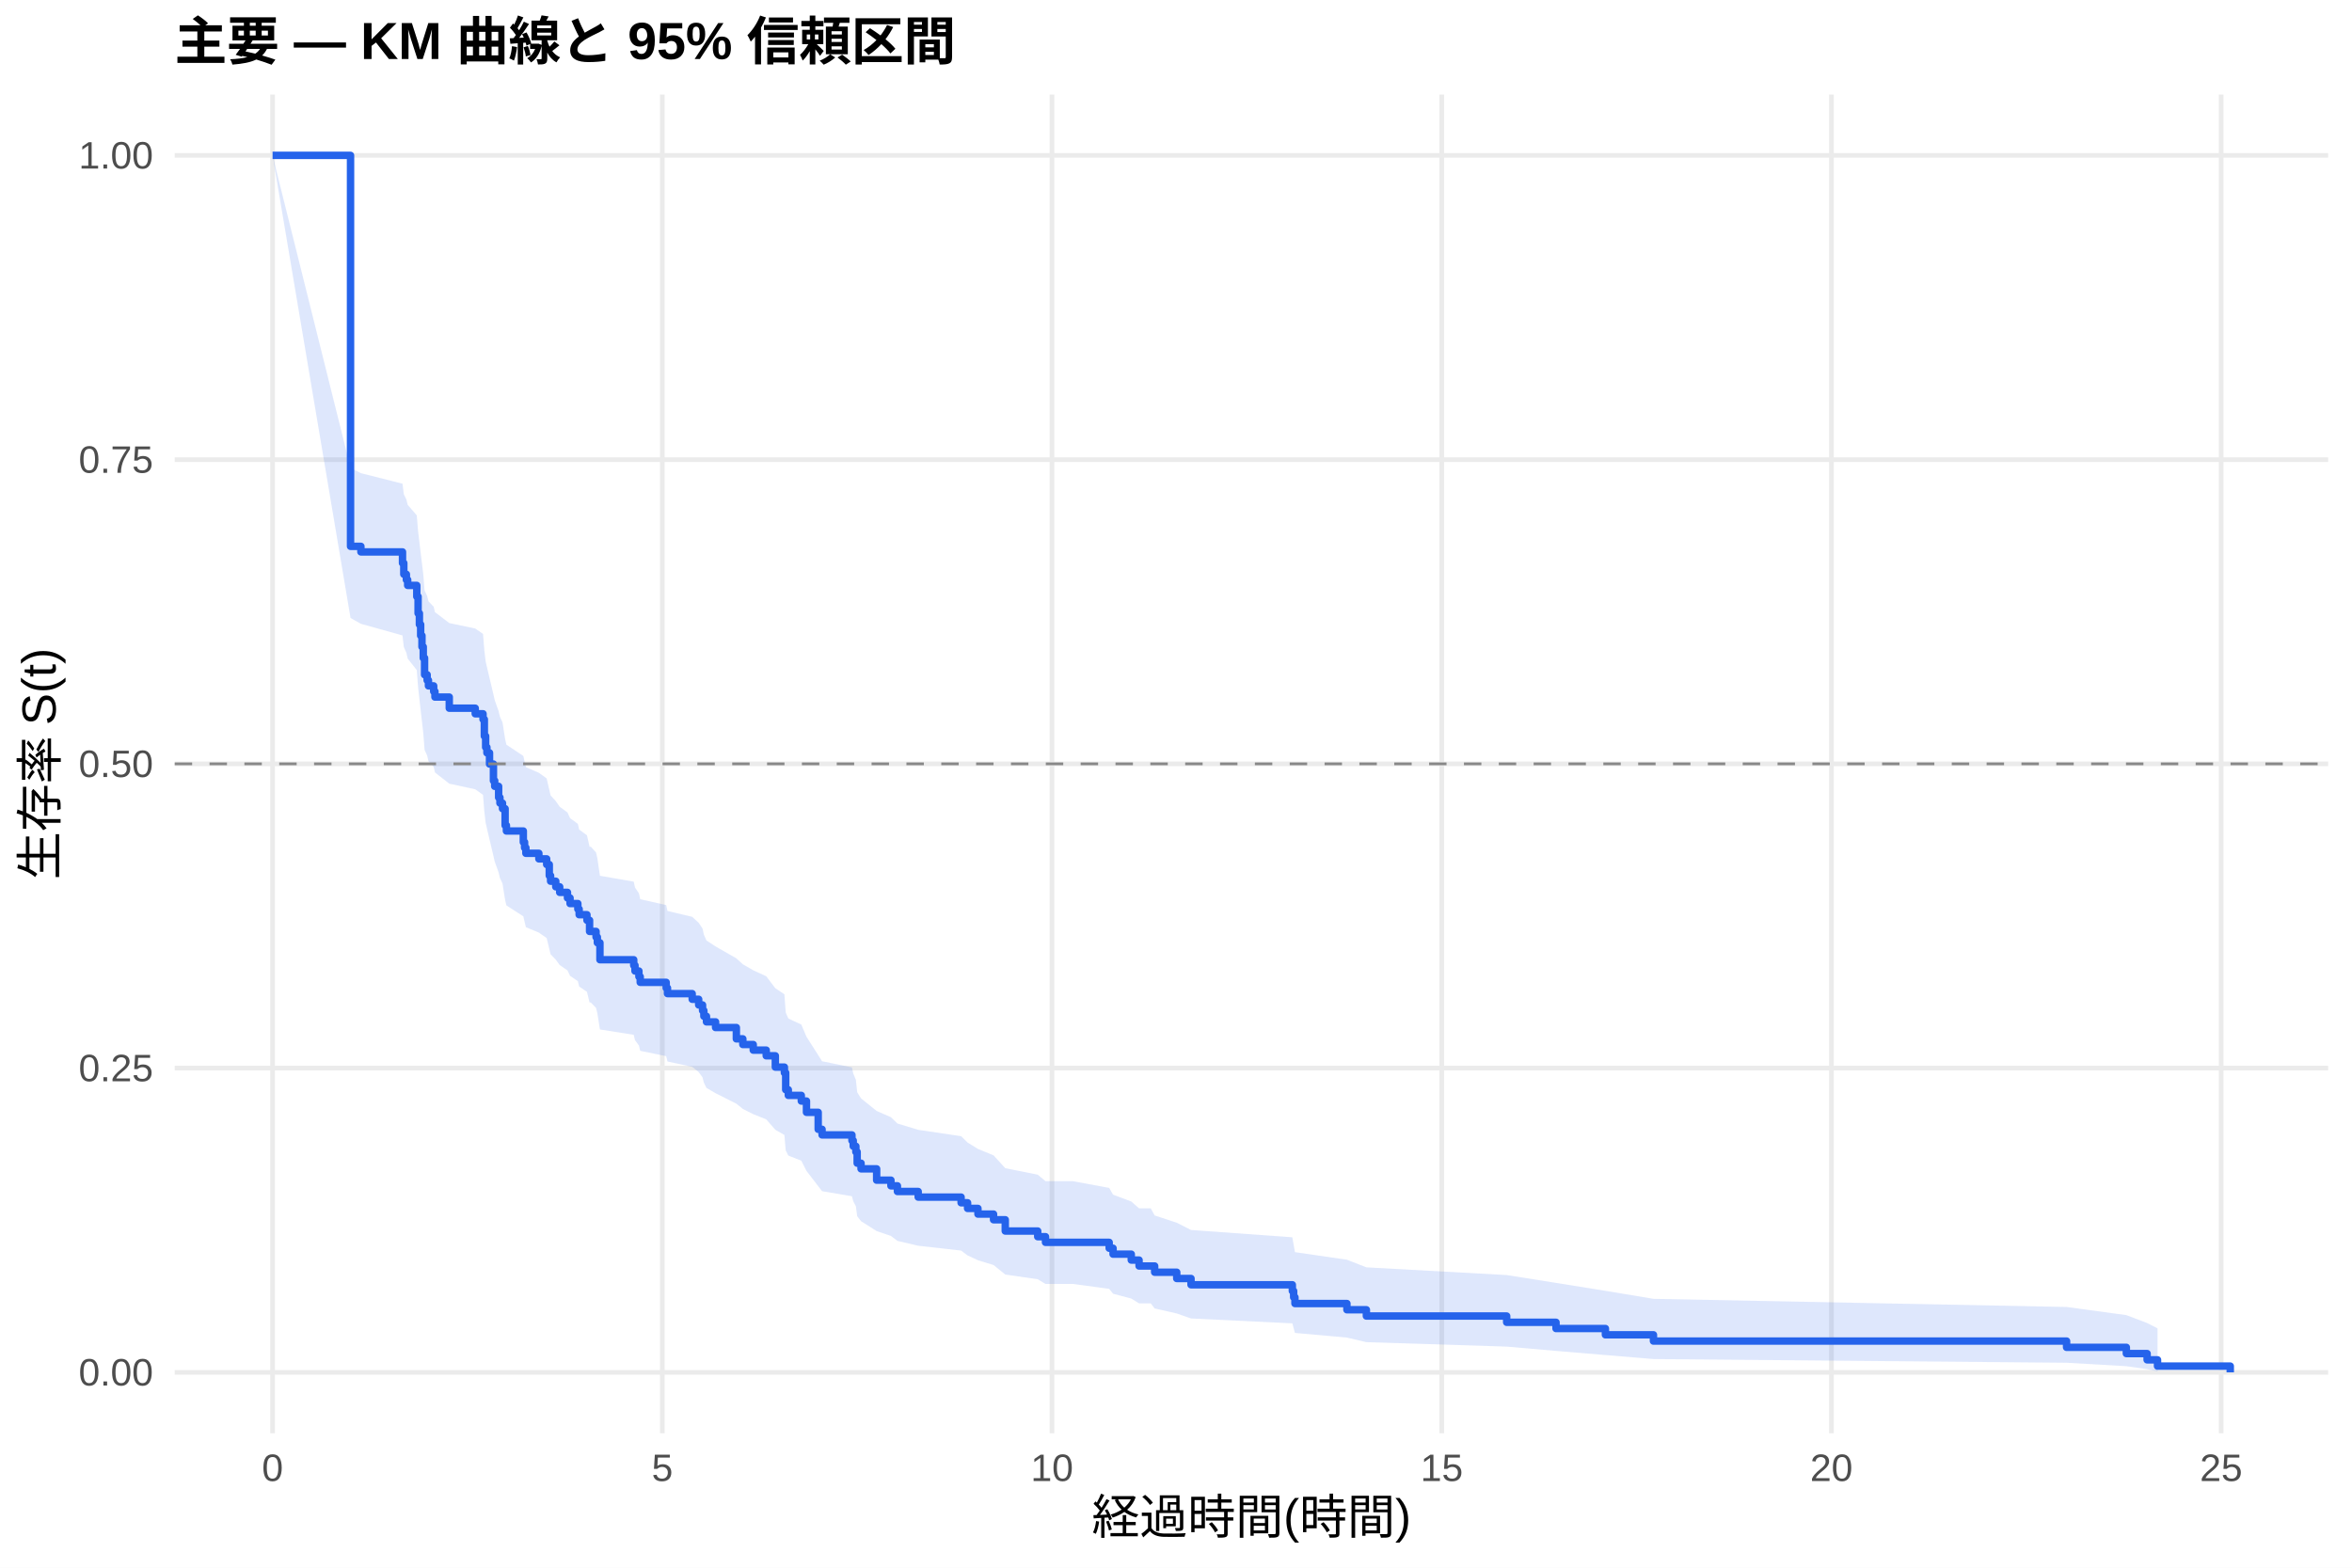
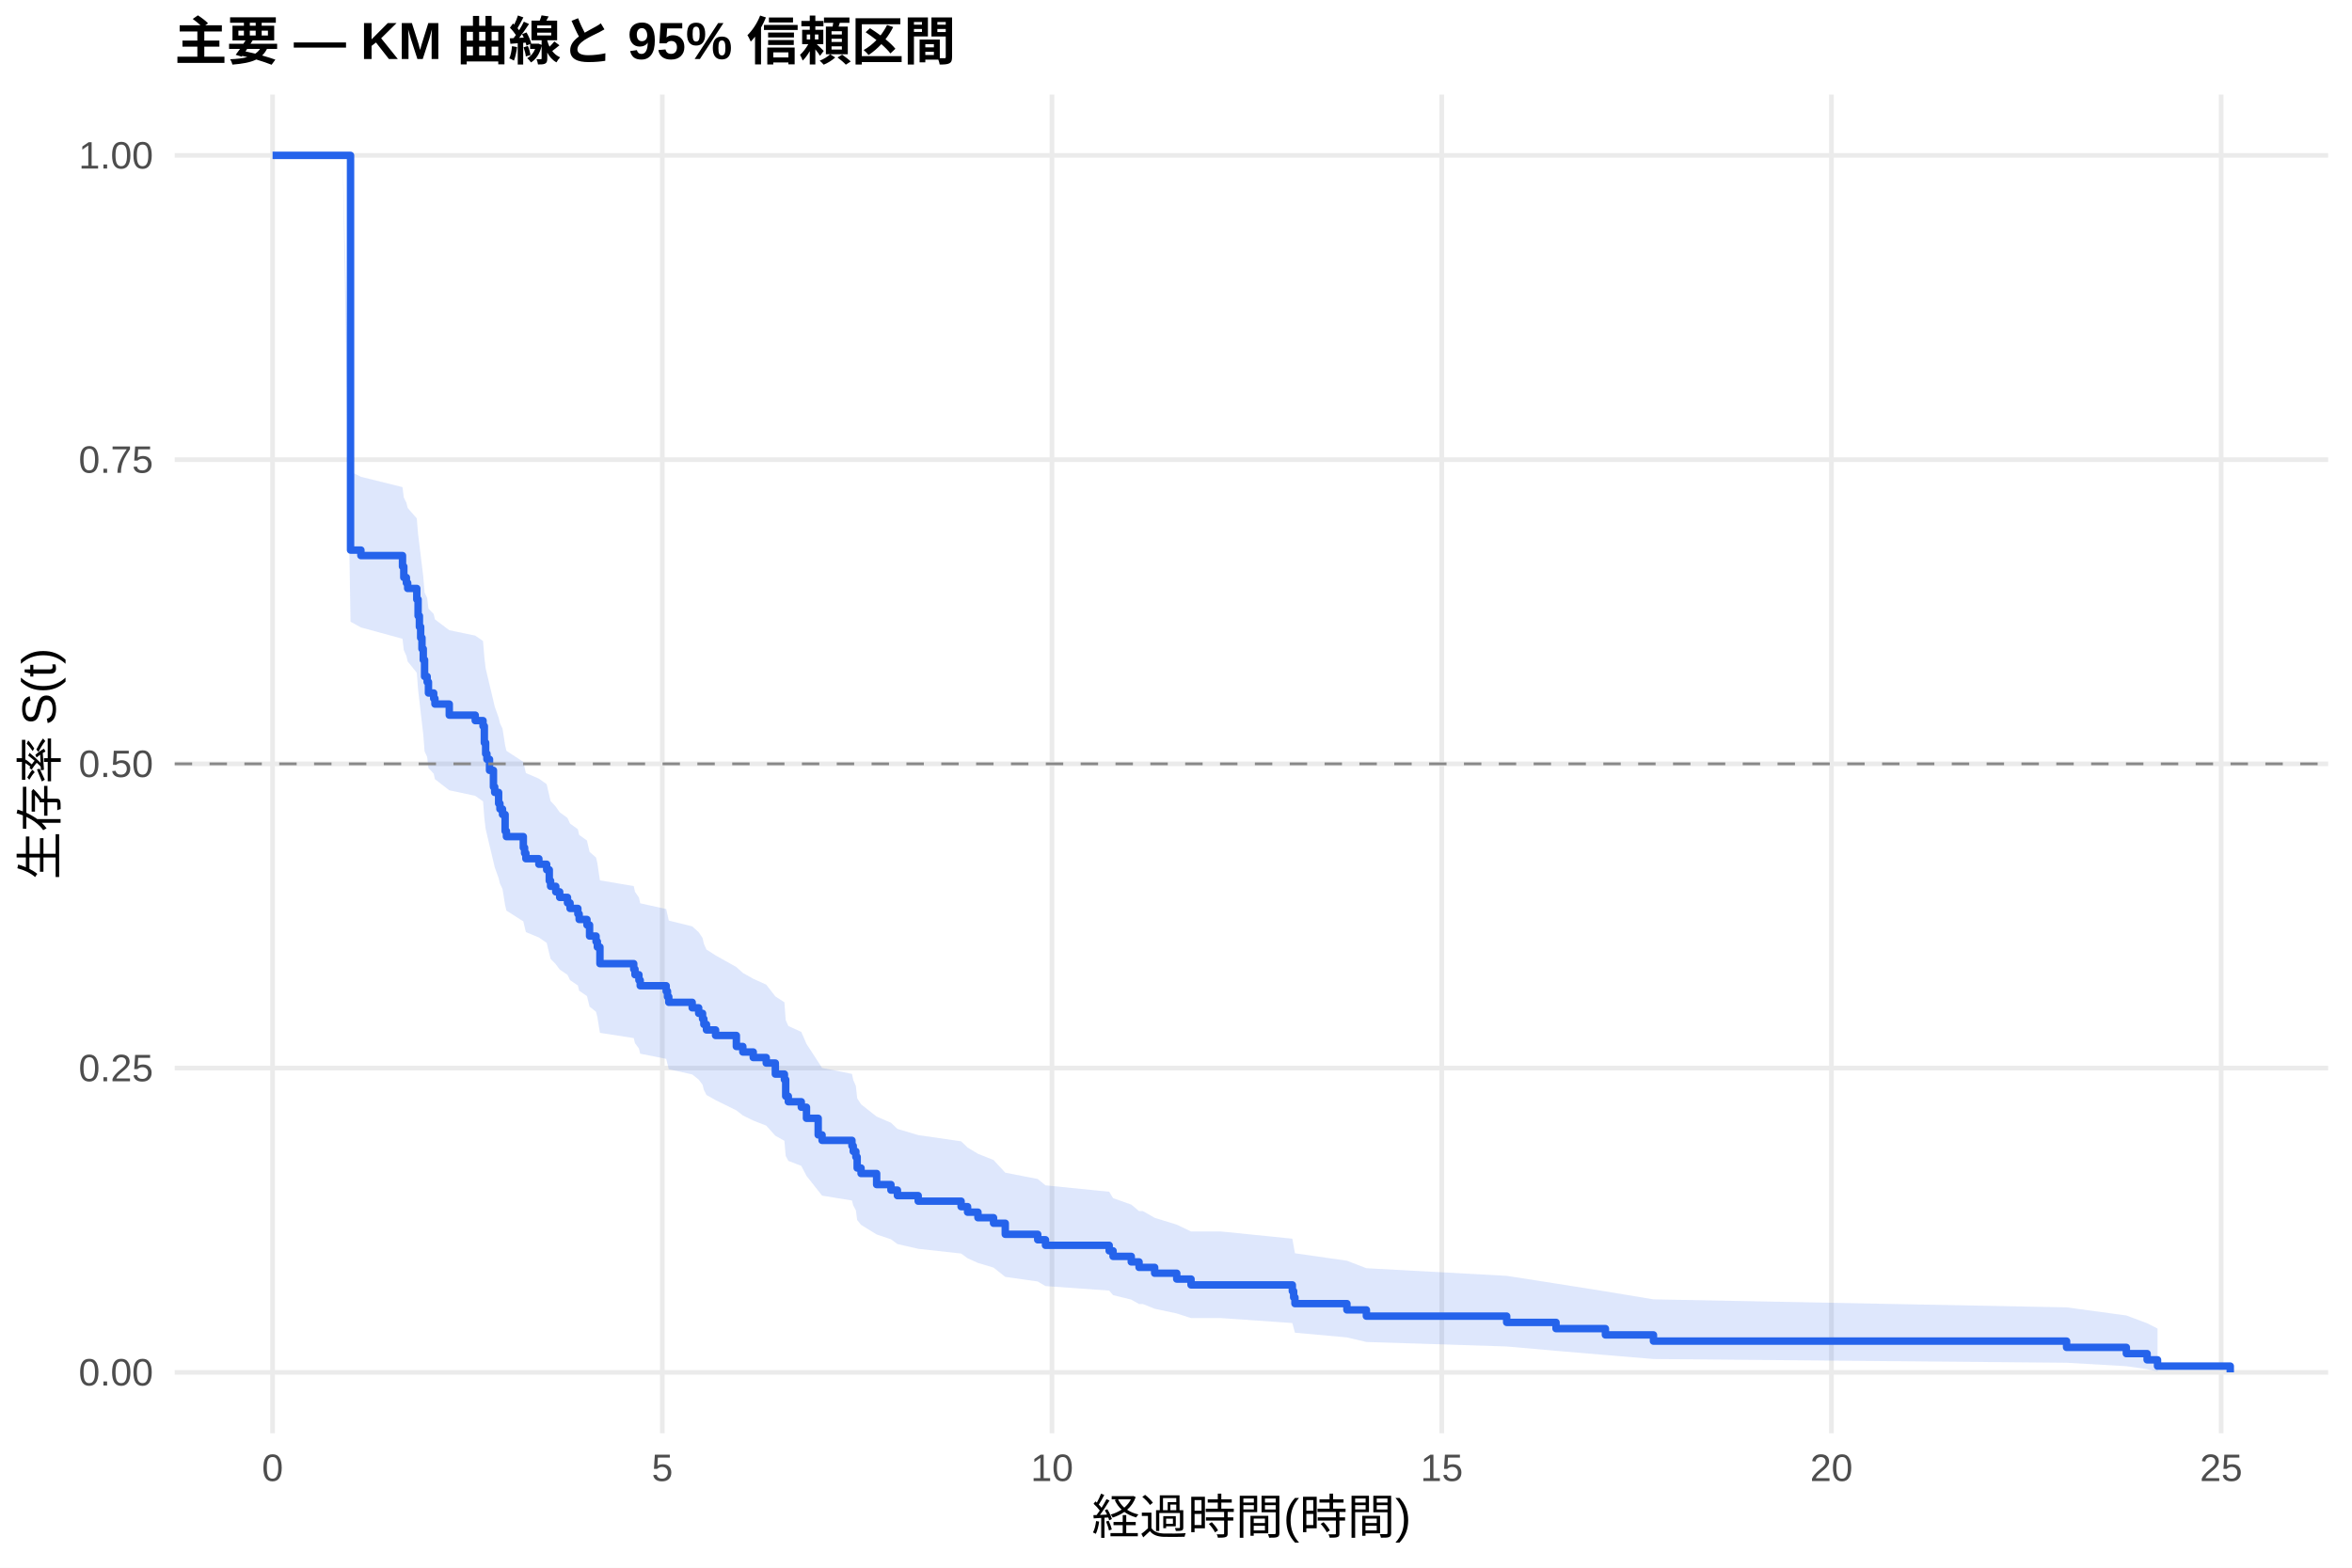
<svg xmlns="http://www.w3.org/2000/svg" width="540.00pt" height="360.00pt" viewBox="0 0 540.00 360.00">
  <g class="svglite">
    <defs>
      <style type="text/css">
    .svglite line, .svglite polyline, .svglite polygon, .svglite path, .svglite rect, .svglite circle {
      fill: none;
      stroke: #000000;
      stroke-linecap: round;
      stroke-linejoin: round;
      stroke-miterlimit: 10.00;
    }
    .svglite text {
      white-space: pre;
    }
    .svglite g.glyphgroup path {
      fill: inherit;
      stroke: none;
    }
  </style>
    </defs>
    <rect width="100%" height="100%" style="stroke: none; fill: #FFFFFF;" />
    <defs>
      <clipPath id="cpMC4wMHw1NDAuMDB8MC4wMHwzNjAuMDA=">
        <rect x="0.00" y="0.00" width="540.00" height="360.00" />
      </clipPath>
    </defs>
    <g clip-path="url(#cpMC4wMHw1NDAuMDB8MC4wMHwzNjAuMDA=)">
      <rect x="0" y="0.00" width="540.00" height="360.00" style="stroke-width: 1.07; stroke: none; fill: #FFFFFF;" />
    </g>
    <defs>
      <clipPath id="cpNDAuMTF8NTM0LjUyfDIxLjcxfDMyOS4xMg==">
        <rect x="40.11" y="21.71" width="494.41" height="307.41" />
      </clipPath>
    </defs>
    <g clip-path="url(#cpNDAuMTF8NTM0LjUyfDIxLjcxfDMyOS4xMg==)">
      <polyline points="40.11,315.14 534.52,315.14 " style="stroke-width: 1.07; stroke: #EBEBEB; stroke-linecap: butt;" />
      <polyline points="40.11,245.28 534.52,245.28 " style="stroke-width: 1.07; stroke: #EBEBEB; stroke-linecap: butt;" />
      <polyline points="40.11,175.41 534.52,175.41 " style="stroke-width: 1.07; stroke: #EBEBEB; stroke-linecap: butt;" />
      <polyline points="40.11,105.55 534.52,105.55 " style="stroke-width: 1.07; stroke: #EBEBEB; stroke-linecap: butt;" />
      <polyline points="40.11,35.68 534.52,35.68 " style="stroke-width: 1.07; stroke: #EBEBEB; stroke-linecap: butt;" />
      <polyline points="62.58,329.12 62.58,21.71 " style="stroke-width: 1.07; stroke: #EBEBEB; stroke-linecap: butt;" />
      <polyline points="152.06,329.12 152.06,21.71 " style="stroke-width: 1.07; stroke: #EBEBEB; stroke-linecap: butt;" />
      <polyline points="241.53,329.12 241.53,21.71 " style="stroke-width: 1.07; stroke: #EBEBEB; stroke-linecap: butt;" />
      <polyline points="331.01,329.12 331.01,21.71 " style="stroke-width: 1.07; stroke: #EBEBEB; stroke-linecap: butt;" />
      <polyline points="420.48,329.12 420.48,21.71 " style="stroke-width: 1.07; stroke: #EBEBEB; stroke-linecap: butt;" />
      <polyline points="509.96,329.12 509.96,21.71 " style="stroke-width: 1.07; stroke: #EBEBEB; stroke-linecap: butt;" />
-       <polygon points="62.58,35.68 80.48,107.45 82.86,108.66 92.41,111.07 92.71,113.49 93.30,114.70 93.60,115.92 95.69,118.35 95.99,122.02 96.29,124.47 96.58,126.93 96.88,129.40 97.18,131.87 97.48,135.59 98.07,136.83 98.37,138.08 99.57,139.33 99.86,140.57 103.15,143.08 109.11,144.33 110.90,145.58 111.20,149.36 111.50,151.88 111.79,153.15 112.39,155.68 113.29,159.49 113.58,160.76 114.48,163.32 114.78,164.59 115.37,165.87 115.97,169.72 116.27,171.01 120.15,173.59 120.44,174.88 120.74,176.17 123.72,177.46 125.51,178.76 126.11,181.36 126.41,182.66 127.60,183.96 128.50,185.26 130.29,186.57 130.88,187.88 132.67,189.19 132.97,190.50 134.76,191.81 135.36,194.44 135.65,194.44 136.85,195.77 137.15,197.10 137.74,201.11 145.50,202.46 145.79,203.80 146.69,205.14 146.99,206.49 152.95,207.84 153.25,209.19 158.92,210.54 160.41,211.90 161.30,213.25 161.60,214.61 162.20,215.97 164.29,217.34 169.06,220.07 170.55,221.44 172.94,222.81 175.92,224.19 178.01,226.94 180.09,228.32 180.39,232.49 180.99,233.88 183.97,235.27 185.16,238.07 187.85,242.29 188.74,243.70 195.60,245.11 195.90,246.53 196.50,247.95 196.80,250.81 197.69,252.24 201.27,255.11 204.55,256.56 206.04,258.00 210.81,259.45 220.66,260.91 222.15,262.37 224.53,263.84 228.11,265.31 230.80,268.26 238.25,269.75 240.04,271.24 246.31,271.24 254.66,272.79 255.55,274.34 259.73,275.91 261.52,277.48 264.20,277.48 265.10,279.12 270.17,280.78 273.45,282.45 296.71,284.13 297.01,285.83 297.31,287.54 309.24,289.28 313.71,291.03 345.92,292.80 357.25,294.60 368.59,296.42 379.62,298.26 474.47,300.13 488.19,302.00 492.96,303.81 495.35,305.04 495.35,314.94 492.96,314.41 488.19,313.73 474.47,312.94 379.62,312.09 368.59,311.17 357.25,310.22 345.92,309.23 313.71,308.21 309.24,307.16 297.31,306.09 297.01,305.00 296.71,303.89 273.45,302.77 270.17,301.62 265.10,300.47 264.20,299.30 261.52,299.30 259.73,298.20 255.55,297.09 254.66,295.97 246.31,294.84 240.04,294.84 238.25,293.76 230.80,292.68 228.11,290.50 224.53,289.40 222.15,288.29 220.66,287.18 210.81,286.07 206.04,284.95 204.55,283.82 201.27,282.70 197.69,280.43 196.80,279.29 196.50,277.00 195.90,275.85 195.60,274.70 188.74,273.54 187.85,272.38 185.16,268.88 183.97,266.54 180.99,265.36 180.39,264.18 180.09,260.63 178.01,259.44 175.92,257.05 172.94,255.85 170.55,254.65 169.06,253.45 164.29,251.04 162.20,249.83 161.60,248.62 161.30,247.41 160.41,246.19 158.92,244.98 153.25,243.76 152.95,242.53 146.99,241.31 146.69,240.09 145.79,238.86 145.50,237.63 137.74,236.40 137.15,232.69 136.85,231.46 135.65,230.22 135.36,230.22 134.76,227.76 132.97,226.54 132.67,225.31 130.88,224.08 130.29,222.84 128.50,221.61 127.60,220.37 126.41,219.13 126.11,217.89 125.51,215.41 123.72,214.16 120.74,212.92 120.44,211.67 120.15,210.42 116.27,207.92 115.97,206.66 115.37,202.89 114.78,201.63 114.48,200.37 113.58,197.84 113.29,196.57 112.39,192.76 111.79,190.22 111.50,188.94 111.20,186.38 110.90,182.53 109.11,181.25 103.15,179.96 99.86,177.38 99.57,176.09 98.37,174.80 98.07,173.50 97.48,172.21 97.18,168.31 96.88,165.70 96.58,163.08 96.29,160.46 95.99,157.83 95.69,153.88 93.60,151.23 93.30,149.90 92.71,148.58 92.41,145.92 82.86,143.25 80.48,141.91 62.58,35.68 " style="stroke-width: 0.00; stroke: none; stroke-linecap: butt; fill: #2563EB; fill-opacity: 0.15;" />
-       <polyline points="62.58,35.68 80.48,107.45 82.86,108.66 92.41,111.07 92.71,113.49 93.30,114.70 93.60,115.92 95.69,118.35 95.99,122.02 96.29,124.47 96.58,126.93 96.88,129.40 97.18,131.87 97.48,135.59 98.07,136.83 98.37,138.08 99.57,139.33 99.86,140.57 103.15,143.08 109.11,144.33 110.90,145.58 111.20,149.36 111.50,151.88 111.79,153.15 112.39,155.68 113.29,159.49 113.58,160.76 114.48,163.32 114.78,164.59 115.37,165.87 115.97,169.72 116.27,171.01 120.15,173.59 120.44,174.88 120.74,176.17 123.72,177.46 125.51,178.76 126.11,181.36 126.41,182.66 127.60,183.96 128.50,185.26 130.29,186.57 130.88,187.88 132.67,189.19 132.97,190.50 134.76,191.81 135.36,194.44 135.65,194.44 136.85,195.77 137.15,197.10 137.74,201.11 145.50,202.46 145.79,203.80 146.69,205.14 146.99,206.49 152.95,207.84 153.25,209.19 158.92,210.54 160.41,211.90 161.30,213.25 161.60,214.61 162.20,215.97 164.29,217.34 169.06,220.07 170.55,221.44 172.94,222.81 175.92,224.19 178.01,226.94 180.09,228.32 180.39,232.49 180.99,233.88 183.97,235.27 185.16,238.07 187.85,242.29 188.74,243.70 195.60,245.11 195.90,246.53 196.50,247.95 196.80,250.81 197.69,252.24 201.27,255.11 204.55,256.56 206.04,258.00 210.81,259.45 220.66,260.91 222.15,262.37 224.53,263.84 228.11,265.31 230.80,268.26 238.25,269.75 240.04,271.24 246.31,271.24 254.66,272.79 255.55,274.34 259.73,275.91 261.52,277.48 264.20,277.48 265.10,279.12 270.17,280.78 273.45,282.45 296.71,284.13 297.01,285.83 297.31,287.54 309.24,289.28 313.71,291.03 345.92,292.80 357.25,294.60 368.59,296.42 379.62,298.26 474.47,300.13 488.19,302.00 492.96,303.81 495.35,305.04 " style="stroke-width: 1.07; stroke: none; stroke-linecap: butt;" />
-       <polyline points="495.35,314.94 492.96,314.41 488.19,313.73 474.47,312.94 379.62,312.09 368.59,311.17 357.25,310.22 345.92,309.23 313.71,308.21 309.24,307.16 297.31,306.09 297.01,305.00 296.71,303.89 273.45,302.77 270.17,301.62 265.10,300.47 264.20,299.30 261.52,299.30 259.73,298.20 255.55,297.09 254.66,295.97 246.31,294.84 240.04,294.84 238.25,293.76 230.80,292.68 228.11,290.50 224.53,289.40 222.15,288.29 220.66,287.18 210.81,286.07 206.04,284.95 204.55,283.82 201.27,282.70 197.69,280.43 196.80,279.29 196.50,277.00 195.90,275.85 195.60,274.70 188.74,273.54 187.85,272.38 185.16,268.88 183.97,266.54 180.99,265.36 180.39,264.18 180.09,260.63 178.01,259.44 175.92,257.05 172.94,255.85 170.55,254.65 169.06,253.45 164.29,251.04 162.20,249.83 161.60,248.62 161.30,247.41 160.41,246.19 158.92,244.98 153.25,243.76 152.95,242.53 146.99,241.31 146.69,240.09 145.79,238.86 145.50,237.63 137.74,236.40 137.15,232.69 136.85,231.46 135.65,230.22 135.36,230.22 134.76,227.76 132.97,226.54 132.67,225.31 130.88,224.08 130.29,222.84 128.50,221.61 127.60,220.37 126.41,219.13 126.11,217.89 125.51,215.41 123.72,214.16 120.74,212.92 120.44,211.67 120.15,210.42 116.27,207.92 115.97,206.66 115.37,202.89 114.78,201.63 114.48,200.37 113.58,197.84 113.29,196.57 112.39,192.76 111.79,190.22 111.50,188.94 111.20,186.38 110.90,182.53 109.11,181.25 103.15,179.96 99.86,177.38 99.57,176.09 98.37,174.80 98.07,173.50 97.48,172.21 97.18,168.31 96.88,165.70 96.58,163.08 96.29,160.46 95.99,157.83 95.69,153.88 93.60,151.23 93.30,149.90 92.71,148.58 92.41,145.92 82.86,143.25 80.48,141.91 62.58,35.68 " style="stroke-width: 1.07; stroke: none; stroke-linecap: butt;" />
-       <polyline points="62.58,35.68 80.48,35.68 80.48,125.46 82.86,125.46 82.86,126.74 92.41,126.74 92.41,129.31 92.71,129.31 92.71,131.87 93.30,131.87 93.30,133.15 93.60,133.15 93.60,134.43 95.69,134.43 95.69,137.00 95.99,137.00 95.99,140.84 96.29,140.84 96.29,143.41 96.58,143.41 96.58,145.97 96.88,145.97 96.88,148.53 97.18,148.53 97.18,151.10 97.48,151.10 97.48,154.94 98.07,154.94 98.07,156.22 98.37,156.22 98.37,157.50 99.57,157.50 99.57,158.79 99.86,158.79 99.86,160.07 103.15,160.07 103.15,162.63 109.11,162.63 109.11,163.91 110.90,163.91 110.90,165.19 111.20,165.19 111.20,169.04 111.50,169.04 111.50,171.60 111.79,171.60 111.79,172.88 112.39,172.88 112.39,175.45 113.29,175.45 113.29,179.29 113.58,179.29 113.58,180.57 114.48,180.57 114.48,183.14 114.78,183.14 114.78,184.42 115.37,184.42 115.37,185.70 115.97,185.70 115.97,189.54 116.27,189.54 116.27,190.83 120.15,190.83 120.15,193.39 120.44,193.39 120.44,194.67 120.74,194.67 120.74,195.95 123.72,195.95 123.72,197.23 125.51,197.23 125.51,198.52 126.11,198.52 126.11,201.08 126.41,201.08 126.41,202.36 127.60,202.36 127.60,203.64 128.50,203.64 128.50,204.92 130.29,204.92 130.29,206.21 130.88,206.21 130.88,207.49 132.67,207.49 132.67,208.77 132.97,208.77 132.97,210.05 134.76,210.05 134.76,211.33 135.36,211.33 135.36,213.89 135.65,213.89 135.65,213.89 136.85,213.89 136.85,215.19 137.15,215.19 137.15,216.49 137.74,216.49 137.74,220.39 145.50,220.39 145.50,221.68 145.79,221.68 145.79,222.98 146.69,222.98 146.69,224.28 146.99,224.28 146.99,225.58 152.95,225.58 152.95,226.88 153.25,226.88 153.25,228.17 158.92,228.17 158.92,229.47 160.41,229.47 160.41,230.77 161.30,230.77 161.30,232.07 161.60,232.07 161.60,233.37 162.20,233.37 162.20,234.66 164.29,234.66 164.29,235.96 169.06,235.96 169.06,238.56 170.55,238.56 170.55,239.86 172.94,239.86 172.94,241.15 175.92,241.15 175.92,242.45 178.01,242.45 178.01,245.05 180.09,245.05 180.09,246.35 180.39,246.35 180.39,250.24 180.99,250.24 180.99,251.54 183.97,251.54 183.97,252.84 185.16,252.84 185.16,255.43 187.85,255.43 187.85,259.33 188.74,259.33 188.74,260.62 195.60,260.62 195.60,261.92 195.90,261.92 195.90,263.22 196.50,263.22 196.50,264.52 196.80,264.52 196.80,267.11 197.69,267.11 197.69,268.41 201.27,268.41 201.27,271.01 204.55,271.01 204.55,272.31 206.04,272.31 206.04,273.61 210.81,273.61 210.81,274.90 220.66,274.90 220.66,276.20 222.15,276.20 222.15,277.50 224.53,277.50 224.53,278.80 228.11,278.80 228.11,280.10 230.80,280.10 230.80,282.69 238.25,282.69 238.25,283.99 240.04,283.99 240.04,285.29 246.31,285.29 246.31,285.29 254.66,285.29 254.66,286.64 255.55,286.64 255.55,288.00 259.73,288.00 259.73,289.36 261.52,289.36 261.52,290.72 264.20,290.72 264.20,290.72 265.10,290.72 265.10,292.15 270.17,292.15 270.17,293.59 273.45,293.59 273.45,295.03 296.71,295.03 296.71,296.46 297.01,296.46 297.01,297.90 297.31,297.90 297.31,299.34 309.24,299.34 309.24,300.77 313.71,300.77 313.71,302.21 345.92,302.21 345.92,303.65 357.25,303.65 357.25,305.08 368.59,305.08 368.59,306.52 379.62,306.52 379.62,307.96 474.47,307.96 474.47,309.40 488.19,309.40 488.19,310.83 492.96,310.83 492.96,312.27 495.35,312.27 495.35,313.71 512.05,313.71 512.05,315.14 " style="stroke-width: 1.71; stroke: #2563EB; stroke-linecap: butt;" />
+       <polygon points="62.58,35.68 78.69,35.68 80.48,108.30 82.86,109.49 92.41,111.86 92.71,114.25 93.30,115.44 93.60,116.64 95.69,119.04 95.99,122.65 96.29,125.06 96.58,127.48 96.88,129.93 97.18,132.38 97.48,136.06 98.07,137.29 98.37,139.76 99.57,141.00 99.86,142.24 103.15,144.72 109.11,145.96 110.90,147.20 111.20,150.95 111.50,153.45 111.79,154.70 112.39,157.21 113.29,160.99 113.58,162.25 114.48,164.78 114.78,166.05 115.37,167.32 115.97,171.13 116.27,172.41 120.15,174.96 120.44,176.24 120.74,177.52 123.72,178.80 125.51,180.09 126.11,182.66 126.41,183.95 127.60,185.24 128.50,186.53 130.29,187.83 130.88,189.12 132.67,190.42 132.97,191.72 134.76,193.02 135.36,195.62 136.85,196.93 137.15,198.23 137.74,202.16 145.50,203.48 145.79,204.79 146.69,206.11 146.99,207.43 152.95,208.75 153.25,210.08 153.55,211.40 158.92,212.73 160.41,214.06 161.30,215.39 161.60,216.72 162.20,218.05 164.29,219.39 169.06,222.07 170.55,223.41 172.94,224.76 175.92,226.11 178.01,228.81 180.09,230.16 180.39,234.24 180.99,235.60 183.97,236.97 185.16,239.71 187.85,243.85 188.74,245.23 195.60,246.61 195.90,248.00 196.50,249.40 196.80,252.19 197.69,253.59 201.27,256.41 204.55,257.82 206.04,259.24 210.81,260.66 220.66,262.09 222.15,263.52 224.53,264.95 228.11,266.39 230.80,269.29 238.25,270.74 240.04,272.20 254.66,273.67 255.55,275.14 259.73,276.62 261.52,278.11 262.41,278.11 265.10,279.66 270.17,281.22 273.45,282.79 280.31,282.79 296.71,284.45 297.01,286.12 297.31,287.80 309.24,289.51 313.71,291.23 345.92,292.98 357.25,294.75 368.59,296.55 379.62,298.38 474.47,300.22 488.19,302.08 492.96,303.87 495.35,305.08 495.35,314.94 492.96,314.41 488.19,313.73 474.47,312.94 379.62,312.08 368.59,311.16 357.25,310.20 345.92,309.20 313.71,308.17 309.24,307.12 297.31,306.04 297.01,304.94 296.71,303.82 280.31,302.68 273.45,302.68 270.17,301.62 265.10,300.54 262.41,299.46 261.52,299.46 259.73,298.44 255.55,297.41 254.66,296.37 240.04,295.33 238.25,294.28 230.80,293.22 228.11,291.09 224.53,290.02 222.15,288.94 220.66,287.86 210.81,286.77 206.04,285.68 204.55,284.58 201.27,283.48 197.69,281.27 196.80,280.16 196.50,277.93 195.90,276.81 195.60,275.68 188.74,274.56 187.85,273.43 185.16,270.02 183.97,267.73 180.99,266.58 180.39,265.43 180.09,261.97 178.01,260.81 175.92,258.49 172.94,257.32 170.55,256.15 169.06,254.98 164.29,252.63 162.20,251.45 161.60,250.27 161.30,249.09 160.41,247.91 158.92,246.73 153.55,245.54 153.25,244.35 152.95,243.16 146.99,241.97 146.69,240.77 145.79,239.57 145.50,238.38 137.74,237.18 137.15,233.56 136.85,232.36 135.36,231.15 134.76,228.73 132.97,227.51 132.67,226.30 130.88,225.08 130.29,223.86 128.50,222.64 127.60,221.42 126.41,220.19 126.11,218.97 125.51,216.51 123.72,215.28 120.74,214.05 120.44,212.82 120.15,211.58 116.27,209.11 115.97,207.87 115.37,204.14 114.78,202.89 114.48,201.65 113.58,199.15 113.29,197.89 112.39,194.13 111.79,191.61 111.50,190.35 111.20,187.83 110.90,184.02 109.11,182.75 103.15,181.48 99.86,178.93 99.57,177.66 98.37,176.38 98.07,173.82 97.48,172.54 97.18,168.68 96.88,166.10 96.58,163.52 96.29,160.94 95.99,158.37 95.69,154.49 93.60,151.90 93.30,150.60 92.71,149.30 92.41,146.69 82.86,144.08 80.48,142.77 78.69,35.68 62.58,35.68 " style="stroke-width: 0.00; stroke: none; stroke-linecap: butt; fill: #2563EB; fill-opacity: 0.15;" />
+       <polyline points="62.58,35.68 78.69,35.68 80.48,108.30 82.86,109.49 92.41,111.86 92.71,114.25 93.30,115.44 93.60,116.64 95.69,119.04 95.99,122.65 96.29,125.06 96.58,127.48 96.88,129.93 97.18,132.38 97.48,136.06 98.07,137.29 98.37,139.76 99.57,141.00 99.86,142.24 103.15,144.72 109.11,145.96 110.90,147.20 111.20,150.95 111.50,153.45 111.79,154.70 112.39,157.21 113.29,160.99 113.58,162.25 114.48,164.78 114.78,166.05 115.37,167.32 115.97,171.13 116.27,172.41 120.15,174.96 120.44,176.24 120.74,177.52 123.72,178.80 125.51,180.09 126.11,182.66 126.41,183.95 127.60,185.24 128.50,186.53 130.29,187.83 130.88,189.12 132.67,190.42 132.97,191.72 134.76,193.02 135.36,195.62 136.85,196.93 137.15,198.23 137.74,202.16 145.50,203.48 145.79,204.79 146.69,206.11 146.99,207.43 152.95,208.75 153.25,210.08 153.55,211.40 158.92,212.73 160.41,214.06 161.30,215.39 161.60,216.72 162.20,218.05 164.29,219.39 169.06,222.07 170.55,223.41 172.94,224.76 175.92,226.11 178.01,228.81 180.09,230.16 180.39,234.24 180.99,235.60 183.97,236.97 185.16,239.71 187.85,243.85 188.74,245.23 195.60,246.61 195.90,248.00 196.50,249.40 196.80,252.19 197.69,253.59 201.27,256.41 204.55,257.82 206.04,259.24 210.81,260.66 220.66,262.09 222.15,263.52 224.53,264.95 228.11,266.39 230.80,269.29 238.25,270.74 240.04,272.20 254.66,273.67 255.55,275.14 259.73,276.62 261.52,278.11 262.41,278.11 265.10,279.66 270.17,281.22 273.45,282.79 280.31,282.79 296.71,284.45 297.01,286.12 297.31,287.80 309.24,289.51 313.71,291.23 345.92,292.98 357.25,294.75 368.59,296.55 379.62,298.38 474.47,300.22 488.19,302.08 492.96,303.87 495.35,305.08 " style="stroke-width: 1.07; stroke: none; stroke-linecap: butt;" />
+       <polyline points="495.35,314.94 492.96,314.41 488.19,313.73 474.47,312.94 379.62,312.08 368.59,311.16 357.25,310.20 345.92,309.20 313.71,308.17 309.24,307.12 297.31,306.04 297.01,304.94 296.71,303.82 280.31,302.68 273.45,302.68 270.17,301.62 265.10,300.54 262.41,299.46 261.52,299.46 259.73,298.44 255.55,297.41 254.66,296.37 240.04,295.33 238.25,294.28 230.80,293.22 228.11,291.09 224.53,290.02 222.15,288.94 220.66,287.86 210.81,286.77 206.04,285.68 204.55,284.58 201.27,283.48 197.69,281.27 196.80,280.16 196.50,277.93 195.90,276.81 195.60,275.68 188.74,274.56 187.85,273.43 185.16,270.02 183.97,267.73 180.99,266.58 180.39,265.43 180.09,261.97 178.01,260.81 175.92,258.49 172.94,257.32 170.55,256.15 169.06,254.98 164.29,252.63 162.20,251.45 161.60,250.27 161.30,249.09 160.41,247.91 158.92,246.73 153.55,245.54 153.25,244.35 152.95,243.16 146.99,241.97 146.69,240.77 145.79,239.57 145.50,238.38 137.74,237.18 137.15,233.56 136.85,232.36 135.36,231.15 134.76,228.73 132.97,227.51 132.67,226.30 130.88,225.08 130.29,223.86 128.50,222.64 127.60,221.42 126.41,220.19 126.11,218.97 125.51,216.51 123.72,215.28 120.74,214.05 120.44,212.82 120.15,211.58 116.27,209.11 115.97,207.87 115.37,204.14 114.78,202.89 114.48,201.65 113.58,199.15 113.29,197.89 112.39,194.13 111.79,191.61 111.50,190.35 111.20,187.83 110.90,184.02 109.11,182.75 103.15,181.48 99.86,178.93 99.57,177.66 98.37,176.38 98.07,173.82 97.48,172.54 97.18,168.68 96.88,166.10 96.58,163.52 96.29,160.94 95.99,158.37 95.69,154.49 93.60,151.90 93.30,150.60 92.71,149.30 92.41,146.69 82.86,144.08 80.48,142.77 78.69,35.68 62.58,35.68 " style="stroke-width: 1.07; stroke: none; stroke-linecap: butt;" />
+       <polyline points="62.58,35.68 78.69,35.68 78.69,35.68 80.48,35.68 80.48,126.32 82.86,126.32 82.86,127.58 92.41,127.58 92.41,130.09 92.71,130.09 92.71,132.61 93.30,132.61 93.30,133.87 93.60,133.87 93.60,135.13 95.69,135.13 95.69,137.65 95.99,137.65 95.99,141.42 96.29,141.42 96.29,143.94 96.58,143.94 96.58,146.46 96.88,146.46 96.88,149.00 97.18,149.00 97.18,151.53 97.48,151.53 97.48,155.34 98.07,155.34 98.07,156.61 98.37,156.61 98.37,159.14 99.57,159.14 99.57,160.41 99.86,160.41 99.86,161.68 103.15,161.68 103.15,164.22 109.11,164.22 109.11,165.48 110.90,165.48 110.90,166.75 111.20,166.75 111.20,170.56 111.50,170.56 111.50,173.09 111.79,173.09 111.79,174.36 112.39,174.36 112.39,176.90 113.29,176.90 113.29,180.70 113.58,180.70 113.58,181.97 114.48,181.97 114.48,184.51 114.78,184.51 114.78,185.78 115.37,185.78 115.37,187.04 115.97,187.04 115.97,190.85 116.27,190.85 116.27,192.12 120.15,192.12 120.15,194.65 120.44,194.65 120.44,195.92 120.74,195.92 120.74,197.19 123.72,197.19 123.72,198.46 125.51,198.46 125.51,199.73 126.11,199.73 126.11,202.26 126.41,202.26 126.41,203.53 127.60,203.53 127.60,204.80 128.50,204.80 128.50,206.07 130.29,206.07 130.29,207.34 130.88,207.34 130.88,208.61 132.67,208.61 132.67,209.87 132.97,209.87 132.97,211.14 134.76,211.14 134.76,212.41 135.36,212.41 135.36,214.95 136.85,214.95 136.85,216.22 137.15,216.22 137.15,217.48 137.74,217.48 137.74,221.29 145.50,221.29 145.50,222.56 145.79,222.56 145.79,223.83 146.69,223.83 146.69,225.09 146.99,225.09 146.99,226.36 152.95,226.36 152.95,227.63 153.25,227.63 153.25,228.90 153.55,228.90 153.55,230.17 158.92,230.17 158.92,231.43 160.41,231.43 160.41,232.70 161.30,232.70 161.30,233.97 161.60,233.97 161.60,235.24 162.20,235.24 162.20,236.51 164.29,236.51 164.29,237.78 169.06,237.78 169.06,240.31 170.55,240.31 170.55,241.58 172.94,241.58 172.94,242.85 175.92,242.85 175.92,244.12 178.01,244.12 178.01,246.65 180.09,246.65 180.09,247.92 180.39,247.92 180.39,251.73 180.99,251.73 180.99,253.00 183.97,253.00 183.97,254.26 185.16,254.26 185.16,256.80 187.85,256.80 187.85,260.61 188.74,260.61 188.74,261.87 195.60,261.87 195.60,263.14 195.90,263.14 195.90,264.41 196.50,264.41 196.50,265.68 196.80,265.68 196.80,268.22 197.69,268.22 197.69,269.48 201.27,269.48 201.27,272.02 204.55,272.02 204.55,273.29 206.04,273.29 206.04,274.56 210.81,274.56 210.81,275.83 220.66,275.83 220.66,277.09 222.15,277.09 222.15,278.36 224.53,278.36 224.53,279.63 228.11,279.63 228.11,280.90 230.80,280.90 230.80,283.44 238.25,283.44 238.25,284.70 240.04,284.70 240.04,285.97 254.66,285.97 254.66,287.24 255.55,287.24 255.55,288.51 259.73,288.51 259.73,289.78 261.52,289.78 261.52,291.04 262.41,291.04 262.41,291.04 265.10,291.04 265.10,292.38 270.17,292.38 270.17,293.72 273.45,293.72 273.45,295.06 280.31,295.06 280.31,295.06 296.71,295.06 296.71,296.50 297.01,296.50 297.01,297.93 297.31,297.93 297.31,299.36 309.24,299.36 309.24,300.80 313.71,300.80 313.71,302.23 345.92,302.23 345.92,303.67 357.25,303.67 357.25,305.10 368.59,305.10 368.59,306.54 379.62,306.54 379.62,307.97 474.47,307.97 474.47,309.41 488.19,309.41 488.19,310.84 492.96,310.84 492.96,312.27 495.35,312.27 495.35,313.71 512.05,313.71 512.05,315.14 " style="stroke-width: 1.71; stroke: #2563EB; stroke-linecap: butt;" />
      <line x1="40.11" y1="175.41" x2="534.52" y2="175.41" style="stroke-width: 0.64; stroke: #888888; stroke-dasharray: 4.00,4.00; stroke-linecap: butt;" />
    </g>
    <g clip-path="url(#cpMC4wMHw1NDAuMDB8MC4wMHwzNjAuMDA=)">
      <text x="35.18" y="318.17" text-anchor="end" style="font-size: 8.80px;fill: #4D4D4D; font-family: &quot;Liberation Sans&quot;;" textLength="17.11px" lengthAdjust="spacingAndGlyphs">0.00</text>
      <text x="35.18" y="248.30" text-anchor="end" style="font-size: 8.80px;fill: #4D4D4D; font-family: &quot;Liberation Sans&quot;;" textLength="17.11px" lengthAdjust="spacingAndGlyphs">0.25</text>
      <text x="35.18" y="178.44" text-anchor="end" style="font-size: 8.80px;fill: #4D4D4D; font-family: &quot;Liberation Sans&quot;;" textLength="17.11px" lengthAdjust="spacingAndGlyphs">0.50</text>
      <text x="35.18" y="108.57" text-anchor="end" style="font-size: 8.80px;fill: #4D4D4D; font-family: &quot;Liberation Sans&quot;;" textLength="17.11px" lengthAdjust="spacingAndGlyphs">0.75</text>
      <text x="35.18" y="38.71" text-anchor="end" style="font-size: 8.80px;fill: #4D4D4D; font-family: &quot;Liberation Sans&quot;;" textLength="17.11px" lengthAdjust="spacingAndGlyphs">1.00</text>
      <text x="62.58" y="340.10" text-anchor="middle" style="font-size: 8.80px;fill: #4D4D4D; font-family: &quot;Liberation Sans&quot;;" textLength="4.89px" lengthAdjust="spacingAndGlyphs">0</text>
      <text x="152.06" y="340.10" text-anchor="middle" style="font-size: 8.80px;fill: #4D4D4D; font-family: &quot;Liberation Sans&quot;;" textLength="4.89px" lengthAdjust="spacingAndGlyphs">5</text>
      <text x="241.53" y="340.10" text-anchor="middle" style="font-size: 8.80px;fill: #4D4D4D; font-family: &quot;Liberation Sans&quot;;" textLength="9.78px" lengthAdjust="spacingAndGlyphs">10</text>
      <text x="331.01" y="340.10" text-anchor="middle" style="font-size: 8.80px;fill: #4D4D4D; font-family: &quot;Liberation Sans&quot;;" textLength="9.78px" lengthAdjust="spacingAndGlyphs">15</text>
      <text x="420.48" y="340.10" text-anchor="middle" style="font-size: 8.80px;fill: #4D4D4D; font-family: &quot;Liberation Sans&quot;;" textLength="9.78px" lengthAdjust="spacingAndGlyphs">20</text>
      <text x="509.96" y="340.10" text-anchor="middle" style="font-size: 8.80px;fill: #4D4D4D; font-family: &quot;Liberation Sans&quot;;" textLength="9.78px" lengthAdjust="spacingAndGlyphs">25</text>
      <text x="287.32" y="352.24" text-anchor="middle" style="font-size: 11.00px; font-family: &quot;Liberation Sans&quot;;" textLength="73.31px" lengthAdjust="spacingAndGlyphs">経過時間(時間)</text>
      <text transform="translate(13.05,175.41) rotate(-90)" text-anchor="middle" style="font-size: 11.00px; font-family: &quot;Liberation Sans&quot;;" textLength="53.78px" lengthAdjust="spacingAndGlyphs">生存率 S(t)</text>
      <text x="40.11" y="13.74" style="font-size: 12.00px; font-weight: bold; font-family: &quot;Liberation Sans&quot;;" textLength="179.33px" lengthAdjust="spacingAndGlyphs">主要 — KM 曲線と 95% 信頼区間</text>
    </g>
  </g>
</svg>
